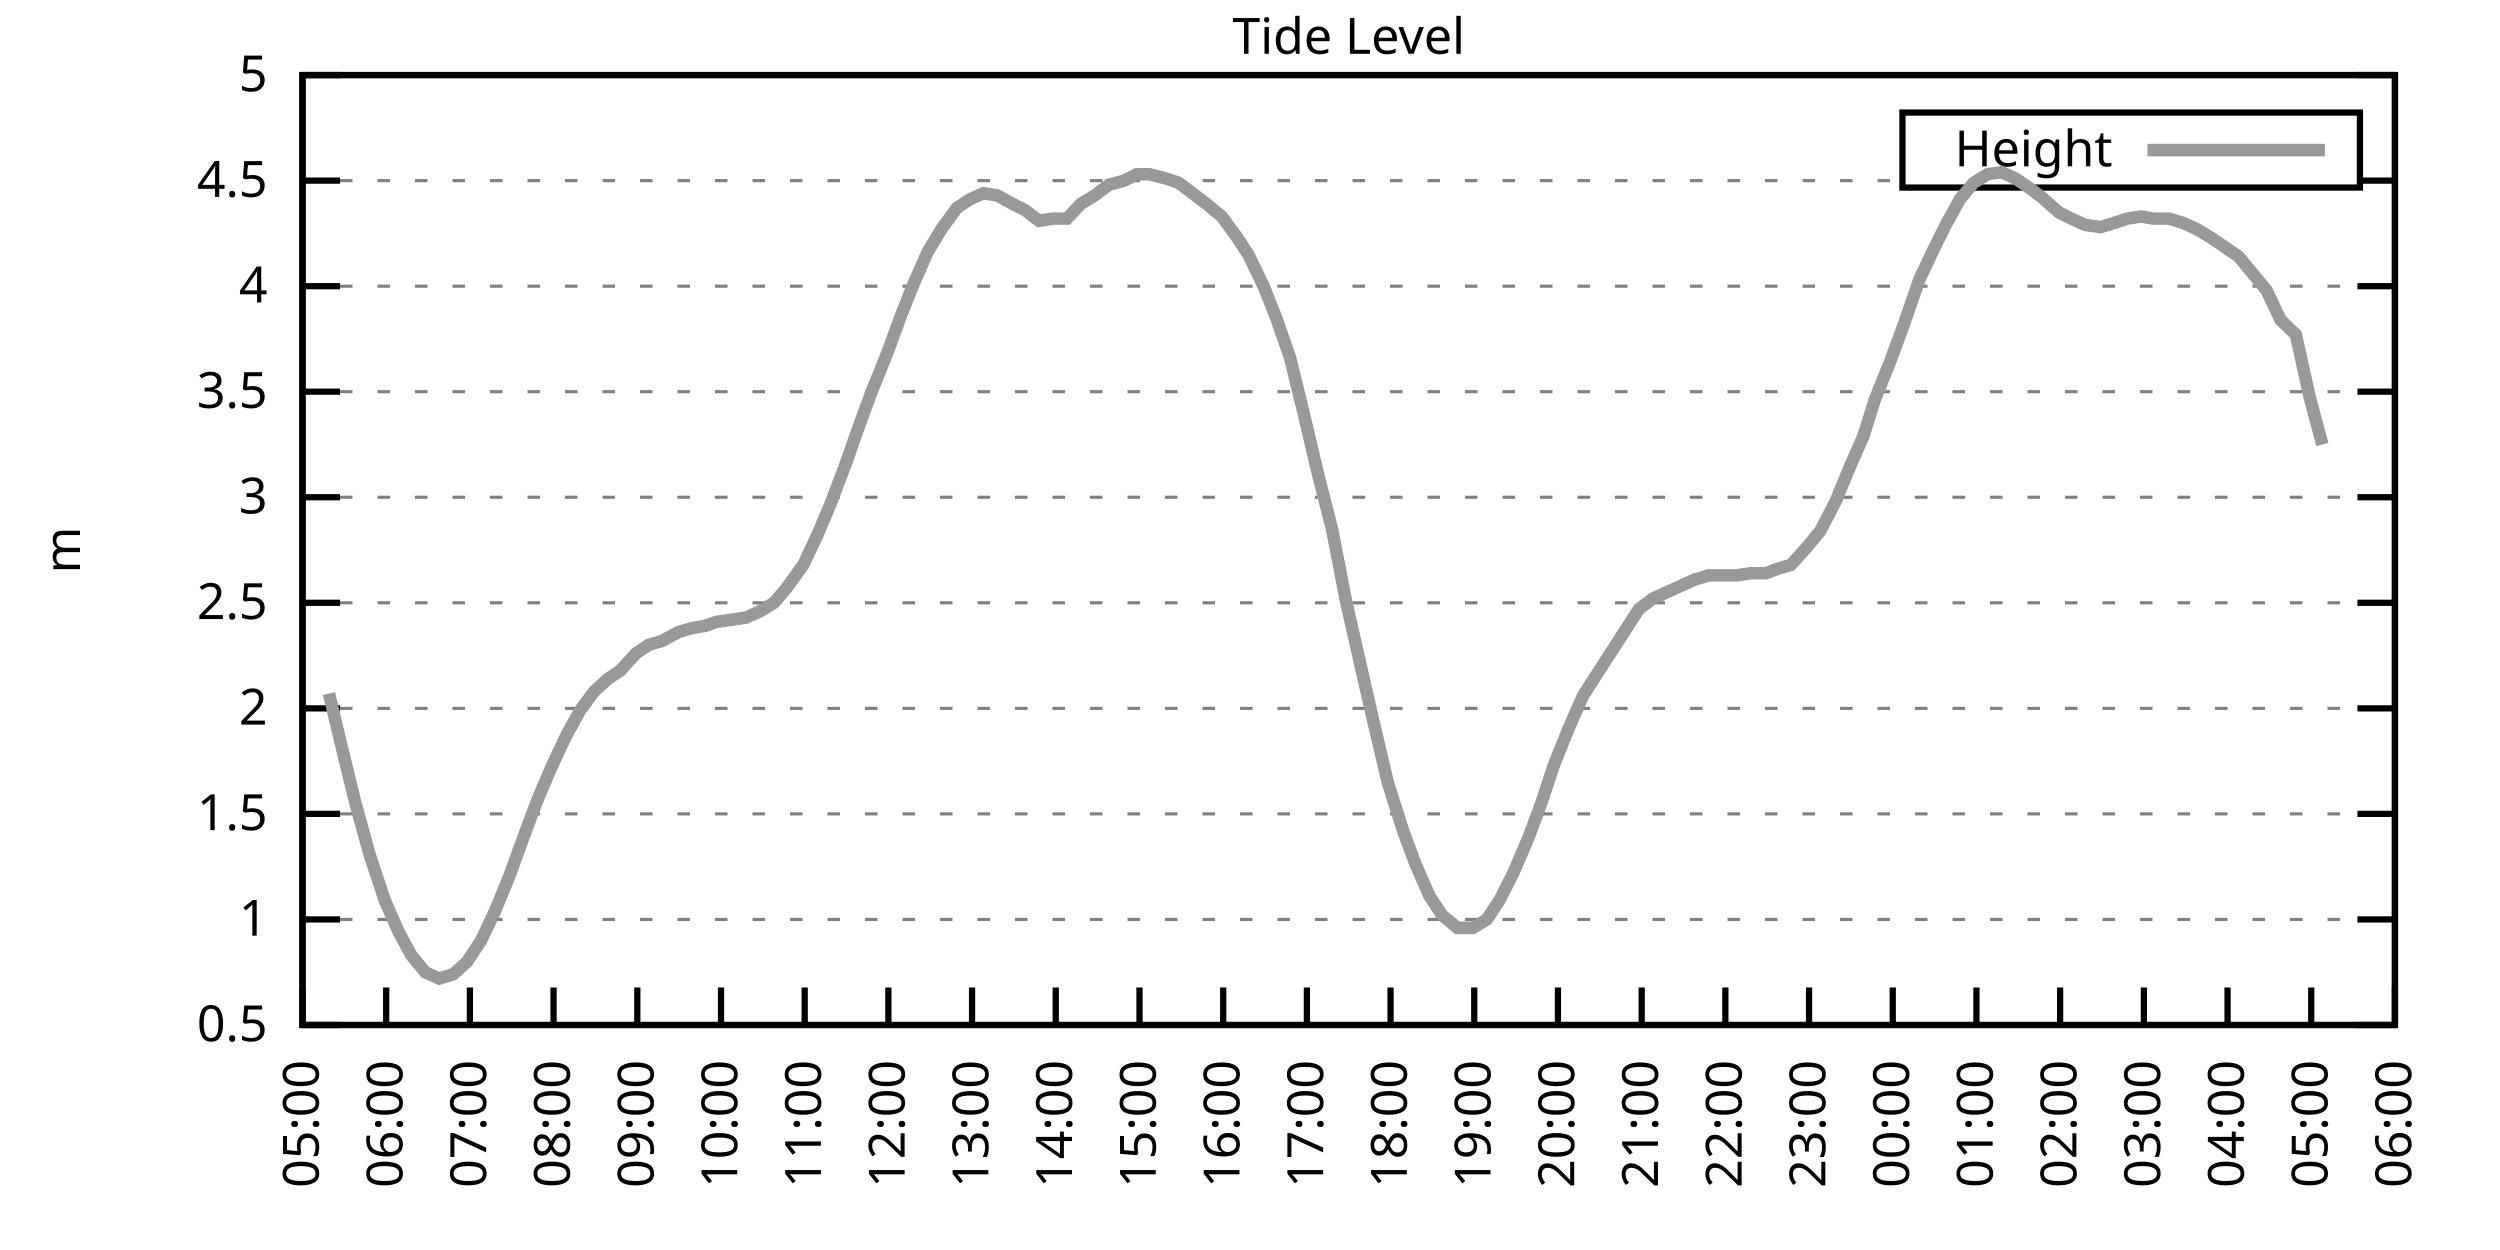
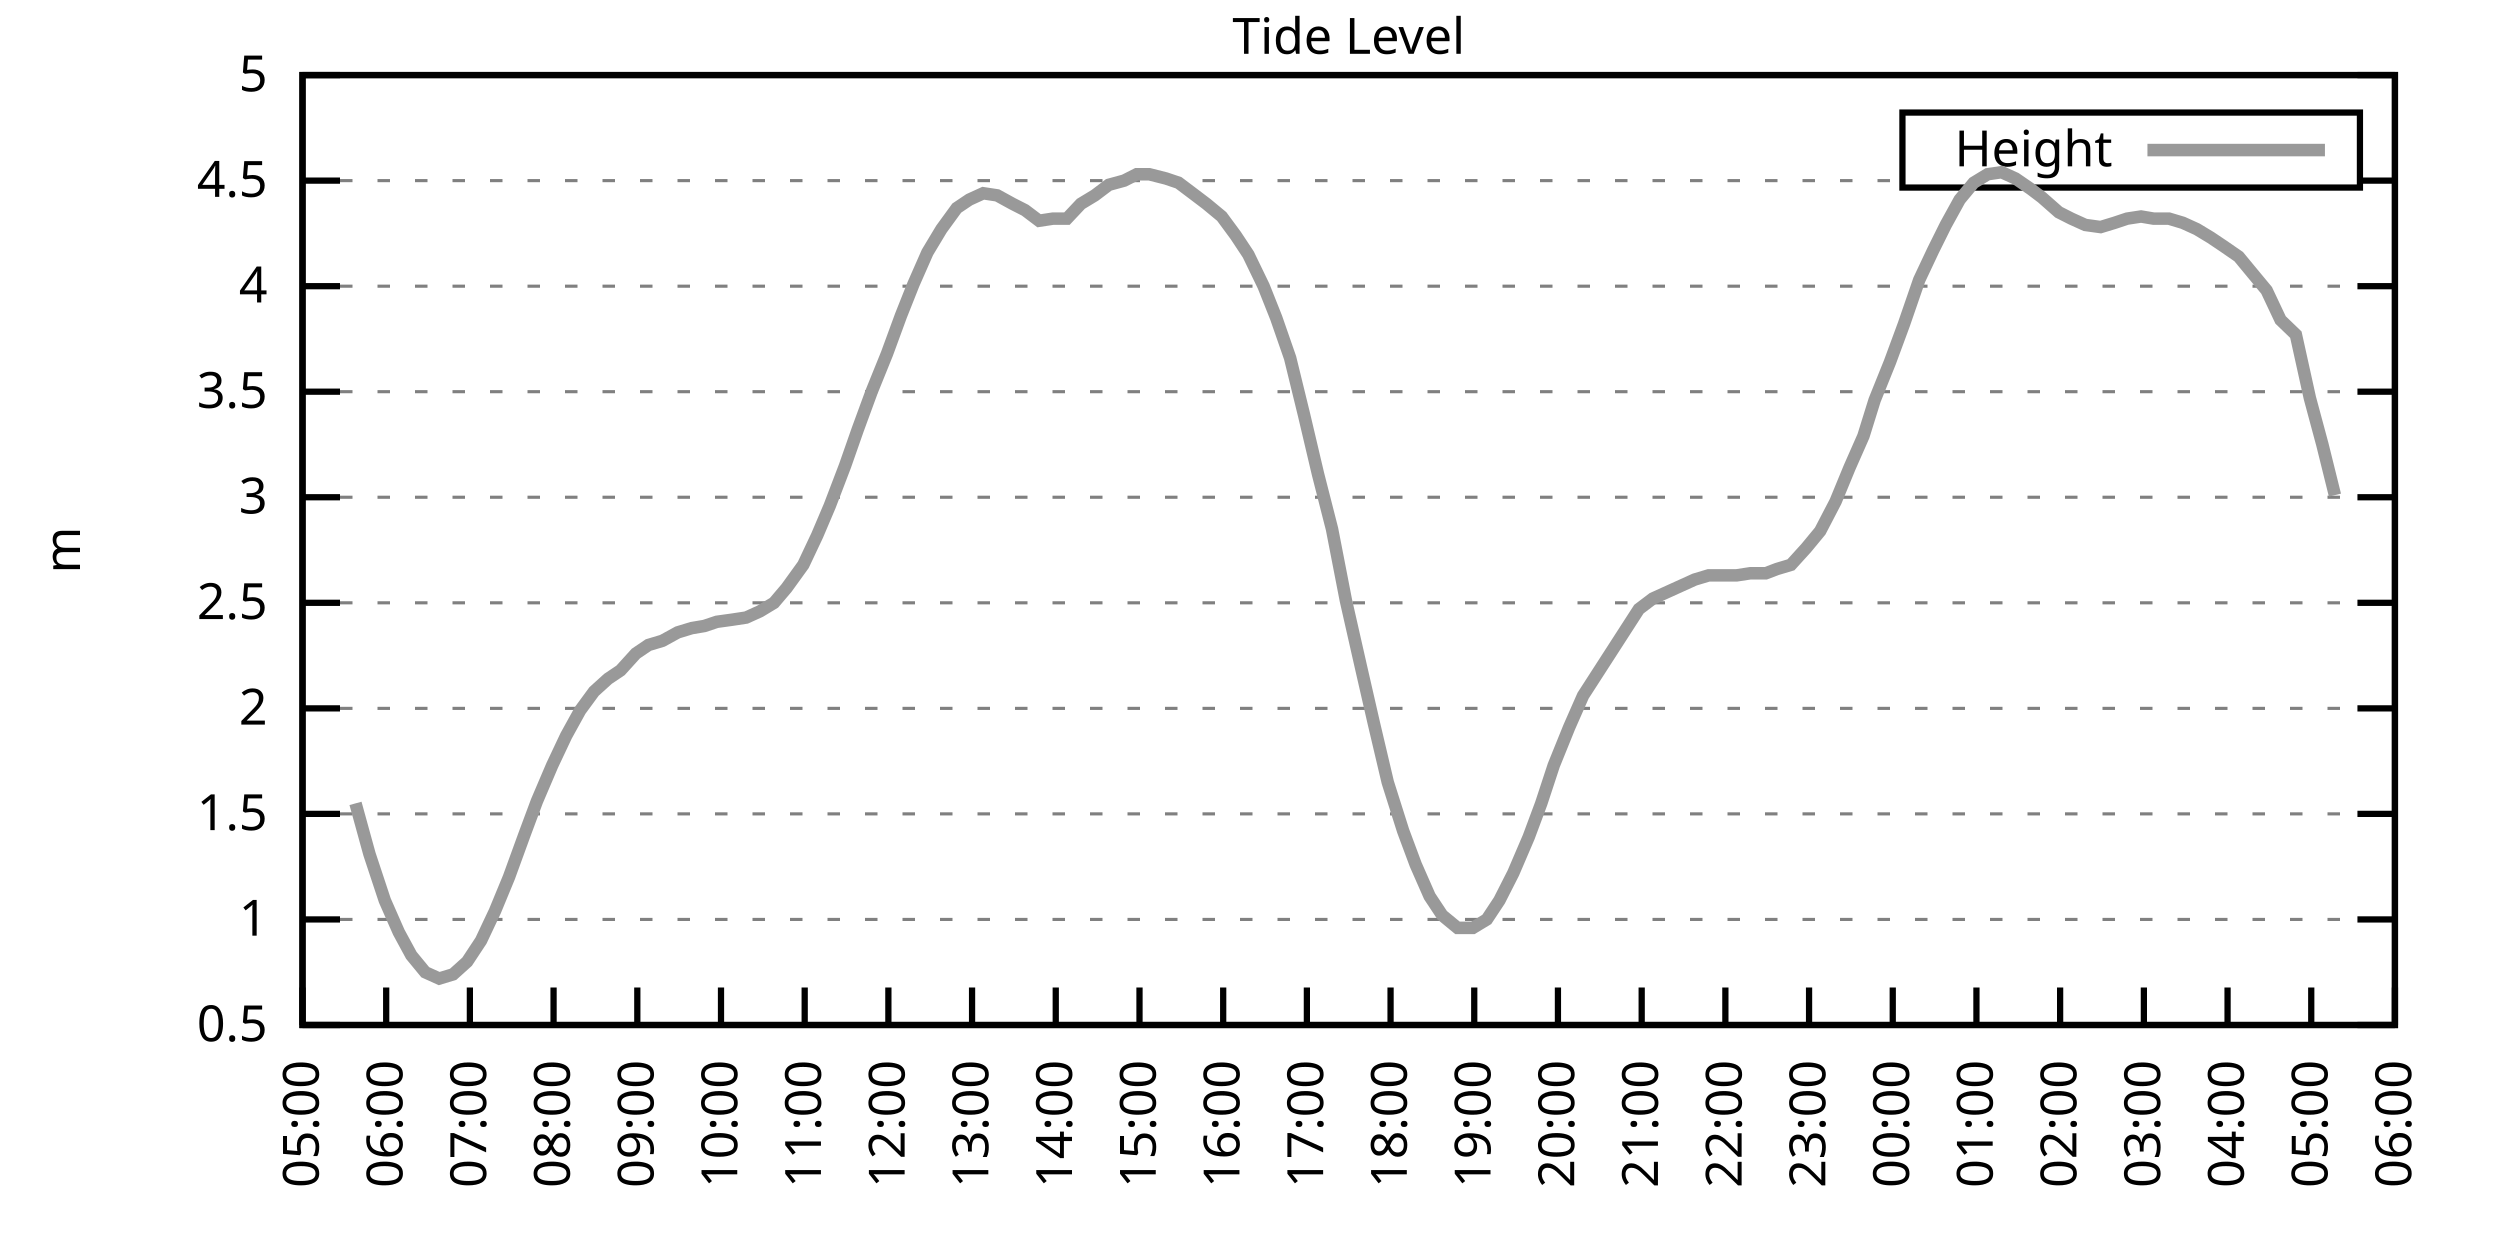
<svg xmlns="http://www.w3.org/2000/svg" xmlns:xlink="http://www.w3.org/1999/xlink" width="400" height="200" viewBox="0 0 400 200">
  <g id="gnuplot_canvas">
    <rect x="0" y="0" width="400" height="200" fill="none" />
    <defs>
      <circle id="gpDot" r="0.5" stroke-width="0.5" stroke="currentColor" />
      <path id="gpPt0" stroke-width="0.333" stroke="currentColor" d="M-1,0 h2 M0,-1 v2" />
      <path id="gpPt1" stroke-width="0.333" stroke="currentColor" d="M-1,-1 L1,1 M1,-1 L-1,1" />
      <path id="gpPt2" stroke-width="0.333" stroke="currentColor" d="M-1,0 L1,0 M0,-1 L0,1 M-1,-1 L1,1 M-1,1 L1,-1" />
      <rect id="gpPt3" stroke-width="0.333" stroke="currentColor" x="-1" y="-1" width="2" height="2" />
      <rect id="gpPt4" stroke-width="0.333" stroke="currentColor" fill="currentColor" x="-1" y="-1" width="2" height="2" />
      <circle id="gpPt5" stroke-width="0.333" stroke="currentColor" cx="0" cy="0" r="1" />
      <use xlink:href="#gpPt5" id="gpPt6" fill="currentColor" stroke="none" />
      <path id="gpPt7" stroke-width="0.333" stroke="currentColor" d="M0,-1.33 L-1.33,0.67 L1.33,0.67 z" />
      <use xlink:href="#gpPt7" id="gpPt8" fill="currentColor" stroke="none" />
      <use xlink:href="#gpPt7" id="gpPt9" stroke="currentColor" transform="rotate(180)" />
      <use xlink:href="#gpPt9" id="gpPt10" fill="currentColor" stroke="none" />
      <use xlink:href="#gpPt3" id="gpPt11" stroke="currentColor" transform="rotate(45)" />
      <use xlink:href="#gpPt11" id="gpPt12" fill="currentColor" stroke="none" />
      <path id="gpPt13" stroke-width="0.333" stroke="currentColor" d="M0,1.330 L1.265,0.411 L0.782,-1.067 L-0.782,-1.076 L-1.265,0.411 z" />
      <use xlink:href="#gpPt13" id="gpPt14" fill="currentColor" stroke="none" />
      <filter id="textbox" filterUnits="objectBoundingBox" x="0" y="0" height="1" width="1">
        <feFlood flood-color="white" flood-opacity="1" result="bgnd" />
        <feComposite in="SourceGraphic" in2="bgnd" operator="atop" />
      </filter>
      <filter id="greybox" filterUnits="objectBoundingBox" x="0" y="0" height="1" width="1">
        <feFlood flood-color="lightgrey" flood-opacity="1" result="grey" />
        <feComposite in="SourceGraphic" in2="grey" operator="atop" />
      </filter>
    </defs>
    <g fill="none" color="white" stroke="currentColor" stroke-width="1.00" stroke-linecap="butt" stroke-linejoin="miter">
</g>
    <g fill="none" color="black" stroke="currentColor" stroke-width="1.00" stroke-linecap="butt" stroke-linejoin="miter">
      <g stroke="none" shape-rendering="crispEdges">
        <polygon fill="rgb(255, 255, 255)" points="48.40,164.00 383.18,164.00 383.18,12.02 48.40,12.02 " />
      </g>
    </g>
    <g fill="none" color="black" stroke="currentColor" stroke-width="1.00" stroke-linecap="butt" stroke-linejoin="miter">
</g>
    <g fill="none" color="black" stroke="black" stroke-width="0.50" stroke-linecap="butt" stroke-linejoin="miter">
</g>
    <g fill="none" color="gray" stroke="currentColor" stroke-width="0.50" stroke-linecap="butt" stroke-linejoin="miter">
      <path stroke="gray" stroke-dasharray="2,4" class="gridline" d="M48.40,164.00 L383.19,164.00  " />
    </g>
    <g fill="none" color="gray" stroke="gray" stroke-width="1.00" stroke-linecap="butt" stroke-linejoin="miter">
</g>
    <g fill="none" color="black" stroke="currentColor" stroke-width="1.00" stroke-linecap="butt" stroke-linejoin="miter">
      <path stroke="black" d="M48.40,164.00 L54.40,164.00 M383.19,164.00 L377.19,164.00  " />
      <g transform="translate(42.80,166.60)" stroke="none" fill="black" font-family="Sans" font-size="8.00" text-anchor="end">
        <text>
          <tspan font-family="Sans"> 0.5</tspan>
        </text>
      </g>
    </g>
    <g fill="none" color="black" stroke="currentColor" stroke-width="1.00" stroke-linecap="butt" stroke-linejoin="miter">
</g>
    <g fill="none" color="black" stroke="black" stroke-width="0.50" stroke-linecap="butt" stroke-linejoin="miter">
</g>
    <g fill="none" color="gray" stroke="currentColor" stroke-width="0.50" stroke-linecap="butt" stroke-linejoin="miter">
      <path stroke="gray" stroke-dasharray="2,4" class="gridline" d="M48.40,147.11 L383.19,147.11  " />
    </g>
    <g fill="none" color="gray" stroke="gray" stroke-width="1.00" stroke-linecap="butt" stroke-linejoin="miter">
</g>
    <g fill="none" color="black" stroke="currentColor" stroke-width="1.00" stroke-linecap="butt" stroke-linejoin="miter">
      <path stroke="black" d="M48.40,147.11 L54.40,147.11 M383.19,147.11 L377.19,147.11  " />
      <g transform="translate(42.80,149.71)" stroke="none" fill="black" font-family="Sans" font-size="8.00" text-anchor="end">
        <text>
          <tspan font-family="Sans"> 1</tspan>
        </text>
      </g>
    </g>
    <g fill="none" color="black" stroke="currentColor" stroke-width="1.00" stroke-linecap="butt" stroke-linejoin="miter">
</g>
    <g fill="none" color="black" stroke="black" stroke-width="0.50" stroke-linecap="butt" stroke-linejoin="miter">
</g>
    <g fill="none" color="gray" stroke="currentColor" stroke-width="0.50" stroke-linecap="butt" stroke-linejoin="miter">
      <path stroke="gray" stroke-dasharray="2,4" class="gridline" d="M48.40,130.22 L383.19,130.22  " />
    </g>
    <g fill="none" color="gray" stroke="gray" stroke-width="1.00" stroke-linecap="butt" stroke-linejoin="miter">
</g>
    <g fill="none" color="black" stroke="currentColor" stroke-width="1.00" stroke-linecap="butt" stroke-linejoin="miter">
      <path stroke="black" d="M48.40,130.22 L54.40,130.22 M383.19,130.22 L377.19,130.22  " />
      <g transform="translate(42.80,132.82)" stroke="none" fill="black" font-family="Sans" font-size="8.00" text-anchor="end">
        <text>
          <tspan font-family="Sans"> 1.5</tspan>
        </text>
      </g>
    </g>
    <g fill="none" color="black" stroke="currentColor" stroke-width="1.00" stroke-linecap="butt" stroke-linejoin="miter">
</g>
    <g fill="none" color="black" stroke="black" stroke-width="0.50" stroke-linecap="butt" stroke-linejoin="miter">
</g>
    <g fill="none" color="gray" stroke="currentColor" stroke-width="0.50" stroke-linecap="butt" stroke-linejoin="miter">
      <path stroke="gray" stroke-dasharray="2,4" class="gridline" d="M48.40,113.34 L383.19,113.34  " />
    </g>
    <g fill="none" color="gray" stroke="gray" stroke-width="1.00" stroke-linecap="butt" stroke-linejoin="miter">
</g>
    <g fill="none" color="black" stroke="currentColor" stroke-width="1.00" stroke-linecap="butt" stroke-linejoin="miter">
      <path stroke="black" d="M48.40,113.34 L54.40,113.34 M383.19,113.34 L377.19,113.34  " />
      <g transform="translate(42.80,115.94)" stroke="none" fill="black" font-family="Sans" font-size="8.00" text-anchor="end">
        <text>
          <tspan font-family="Sans"> 2</tspan>
        </text>
      </g>
    </g>
    <g fill="none" color="black" stroke="currentColor" stroke-width="1.00" stroke-linecap="butt" stroke-linejoin="miter">
</g>
    <g fill="none" color="black" stroke="black" stroke-width="0.50" stroke-linecap="butt" stroke-linejoin="miter">
</g>
    <g fill="none" color="gray" stroke="currentColor" stroke-width="0.50" stroke-linecap="butt" stroke-linejoin="miter">
      <path stroke="gray" stroke-dasharray="2,4" class="gridline" d="M48.40,96.45 L383.19,96.45  " />
    </g>
    <g fill="none" color="gray" stroke="gray" stroke-width="1.00" stroke-linecap="butt" stroke-linejoin="miter">
</g>
    <g fill="none" color="black" stroke="currentColor" stroke-width="1.00" stroke-linecap="butt" stroke-linejoin="miter">
      <path stroke="black" d="M48.40,96.45 L54.40,96.45 M383.19,96.45 L377.19,96.45  " />
      <g transform="translate(42.80,99.05)" stroke="none" fill="black" font-family="Sans" font-size="8.00" text-anchor="end">
        <text>
          <tspan font-family="Sans"> 2.5</tspan>
        </text>
      </g>
    </g>
    <g fill="none" color="black" stroke="currentColor" stroke-width="1.00" stroke-linecap="butt" stroke-linejoin="miter">
</g>
    <g fill="none" color="black" stroke="black" stroke-width="0.50" stroke-linecap="butt" stroke-linejoin="miter">
</g>
    <g fill="none" color="gray" stroke="currentColor" stroke-width="0.50" stroke-linecap="butt" stroke-linejoin="miter">
      <path stroke="gray" stroke-dasharray="2,4" class="gridline" d="M48.40,79.56 L383.19,79.56  " />
    </g>
    <g fill="none" color="gray" stroke="gray" stroke-width="1.00" stroke-linecap="butt" stroke-linejoin="miter">
</g>
    <g fill="none" color="black" stroke="currentColor" stroke-width="1.00" stroke-linecap="butt" stroke-linejoin="miter">
      <path stroke="black" d="M48.40,79.56 L54.40,79.56 M383.19,79.56 L377.19,79.56  " />
      <g transform="translate(42.80,82.16)" stroke="none" fill="black" font-family="Sans" font-size="8.00" text-anchor="end">
        <text>
          <tspan font-family="Sans"> 3</tspan>
        </text>
      </g>
    </g>
    <g fill="none" color="black" stroke="currentColor" stroke-width="1.00" stroke-linecap="butt" stroke-linejoin="miter">
</g>
    <g fill="none" color="black" stroke="black" stroke-width="0.50" stroke-linecap="butt" stroke-linejoin="miter">
</g>
    <g fill="none" color="gray" stroke="currentColor" stroke-width="0.50" stroke-linecap="butt" stroke-linejoin="miter">
      <path stroke="gray" stroke-dasharray="2,4" class="gridline" d="M48.40,62.67 L383.19,62.67  " />
    </g>
    <g fill="none" color="gray" stroke="gray" stroke-width="1.00" stroke-linecap="butt" stroke-linejoin="miter">
</g>
    <g fill="none" color="black" stroke="currentColor" stroke-width="1.00" stroke-linecap="butt" stroke-linejoin="miter">
      <path stroke="black" d="M48.40,62.67 L54.40,62.67 M383.19,62.67 L377.19,62.67  " />
      <g transform="translate(42.80,65.27)" stroke="none" fill="black" font-family="Sans" font-size="8.00" text-anchor="end">
        <text>
          <tspan font-family="Sans"> 3.5</tspan>
        </text>
      </g>
    </g>
    <g fill="none" color="black" stroke="currentColor" stroke-width="1.00" stroke-linecap="butt" stroke-linejoin="miter">
</g>
    <g fill="none" color="black" stroke="black" stroke-width="0.50" stroke-linecap="butt" stroke-linejoin="miter">
</g>
    <g fill="none" color="gray" stroke="currentColor" stroke-width="0.50" stroke-linecap="butt" stroke-linejoin="miter">
      <path stroke="gray" stroke-dasharray="2,4" class="gridline" d="M48.40,45.79 L383.19,45.79  " />
    </g>
    <g fill="none" color="gray" stroke="gray" stroke-width="1.00" stroke-linecap="butt" stroke-linejoin="miter">
</g>
    <g fill="none" color="black" stroke="currentColor" stroke-width="1.00" stroke-linecap="butt" stroke-linejoin="miter">
      <path stroke="black" d="M48.40,45.79 L54.40,45.79 M383.19,45.79 L377.19,45.79  " />
      <g transform="translate(42.80,48.39)" stroke="none" fill="black" font-family="Sans" font-size="8.00" text-anchor="end">
        <text>
          <tspan font-family="Sans"> 4</tspan>
        </text>
      </g>
    </g>
    <g fill="none" color="black" stroke="currentColor" stroke-width="1.00" stroke-linecap="butt" stroke-linejoin="miter">
</g>
    <g fill="none" color="black" stroke="black" stroke-width="0.50" stroke-linecap="butt" stroke-linejoin="miter">
</g>
    <g fill="none" color="gray" stroke="currentColor" stroke-width="0.50" stroke-linecap="butt" stroke-linejoin="miter">
      <path stroke="gray" stroke-dasharray="2,4" class="gridline" d="M48.40,28.90 L304.39,28.90 M377.59,28.90 L383.19,28.90  " />
    </g>
    <g fill="none" color="gray" stroke="gray" stroke-width="1.00" stroke-linecap="butt" stroke-linejoin="miter">
</g>
    <g fill="none" color="black" stroke="currentColor" stroke-width="1.00" stroke-linecap="butt" stroke-linejoin="miter">
      <path stroke="black" d="M48.40,28.90 L54.40,28.90 M383.19,28.90 L377.19,28.90  " />
      <g transform="translate(42.80,31.50)" stroke="none" fill="black" font-family="Sans" font-size="8.00" text-anchor="end">
        <text>
          <tspan font-family="Sans"> 4.5</tspan>
        </text>
      </g>
    </g>
    <g fill="none" color="black" stroke="currentColor" stroke-width="1.00" stroke-linecap="butt" stroke-linejoin="miter">
</g>
    <g fill="none" color="black" stroke="black" stroke-width="0.50" stroke-linecap="butt" stroke-linejoin="miter">
</g>
    <g fill="none" color="gray" stroke="currentColor" stroke-width="0.50" stroke-linecap="butt" stroke-linejoin="miter">
      <path stroke="gray" stroke-dasharray="2,4" class="gridline" d="M48.40,12.01 L383.19,12.01  " />
    </g>
    <g fill="none" color="gray" stroke="gray" stroke-width="1.00" stroke-linecap="butt" stroke-linejoin="miter">
</g>
    <g fill="none" color="black" stroke="currentColor" stroke-width="1.00" stroke-linecap="butt" stroke-linejoin="miter">
      <path stroke="black" d="M48.40,12.01 L54.40,12.01 M383.19,12.01 L377.19,12.01  " />
      <g transform="translate(42.80,14.61)" stroke="none" fill="black" font-family="Sans" font-size="8.00" text-anchor="end">
        <text>
          <tspan font-family="Sans"> 5</tspan>
        </text>
      </g>
    </g>
    <g fill="none" color="black" stroke="currentColor" stroke-width="1.00" stroke-linecap="butt" stroke-linejoin="miter">
      <path stroke="black" d="M48.40,164.00 L48.40,158.00  " />
      <g transform="translate(51.00,169.60) rotate(270.00)" stroke="none" fill="black" font-family="Sans" font-size="8.00" text-anchor="end">
        <text>
          <tspan font-family="Sans">05:00</tspan>
        </text>
      </g>
    </g>
    <g fill="none" color="black" stroke="currentColor" stroke-width="1.00" stroke-linecap="butt" stroke-linejoin="miter">
      <path stroke="black" d="M61.79,164.00 L61.79,158.00  " />
      <g transform="translate(64.39,169.60) rotate(270.00)" stroke="none" fill="black" font-family="Sans" font-size="8.00" text-anchor="end">
        <text>
          <tspan font-family="Sans">06:00</tspan>
        </text>
      </g>
    </g>
    <g fill="none" color="black" stroke="currentColor" stroke-width="1.00" stroke-linecap="butt" stroke-linejoin="miter">
      <path stroke="black" d="M75.18,164.00 L75.18,158.00  " />
      <g transform="translate(77.78,169.60) rotate(270.00)" stroke="none" fill="black" font-family="Sans" font-size="8.00" text-anchor="end">
        <text>
          <tspan font-family="Sans">07:00</tspan>
        </text>
      </g>
    </g>
    <g fill="none" color="black" stroke="currentColor" stroke-width="1.00" stroke-linecap="butt" stroke-linejoin="miter">
      <path stroke="black" d="M88.57,164.00 L88.57,158.00  " />
      <g transform="translate(91.17,169.60) rotate(270.00)" stroke="none" fill="black" font-family="Sans" font-size="8.00" text-anchor="end">
        <text>
          <tspan font-family="Sans">08:00</tspan>
        </text>
      </g>
    </g>
    <g fill="none" color="black" stroke="currentColor" stroke-width="1.00" stroke-linecap="butt" stroke-linejoin="miter">
      <path stroke="black" d="M101.97,164.00 L101.97,158.00  " />
      <g transform="translate(104.57,169.60) rotate(270.00)" stroke="none" fill="black" font-family="Sans" font-size="8.00" text-anchor="end">
        <text>
          <tspan font-family="Sans">09:00</tspan>
        </text>
      </g>
    </g>
    <g fill="none" color="black" stroke="currentColor" stroke-width="1.00" stroke-linecap="butt" stroke-linejoin="miter">
      <path stroke="black" d="M115.36,164.00 L115.36,158.00  " />
      <g transform="translate(117.96,169.60) rotate(270.00)" stroke="none" fill="black" font-family="Sans" font-size="8.00" text-anchor="end">
        <text>
          <tspan font-family="Sans">10:00</tspan>
        </text>
      </g>
    </g>
    <g fill="none" color="black" stroke="currentColor" stroke-width="1.00" stroke-linecap="butt" stroke-linejoin="miter">
      <path stroke="black" d="M128.75,164.00 L128.75,158.00  " />
      <g transform="translate(131.35,169.60) rotate(270.00)" stroke="none" fill="black" font-family="Sans" font-size="8.00" text-anchor="end">
        <text>
          <tspan font-family="Sans">11:00</tspan>
        </text>
      </g>
    </g>
    <g fill="none" color="black" stroke="currentColor" stroke-width="1.00" stroke-linecap="butt" stroke-linejoin="miter">
      <path stroke="black" d="M142.14,164.00 L142.14,158.00  " />
      <g transform="translate(144.74,169.60) rotate(270.00)" stroke="none" fill="black" font-family="Sans" font-size="8.00" text-anchor="end">
        <text>
          <tspan font-family="Sans">12:00</tspan>
        </text>
      </g>
    </g>
    <g fill="none" color="black" stroke="currentColor" stroke-width="1.00" stroke-linecap="butt" stroke-linejoin="miter">
      <path stroke="black" d="M155.53,164.00 L155.53,158.00  " />
      <g transform="translate(158.13,169.60) rotate(270.00)" stroke="none" fill="black" font-family="Sans" font-size="8.00" text-anchor="end">
        <text>
          <tspan font-family="Sans">13:00</tspan>
        </text>
      </g>
    </g>
    <g fill="none" color="black" stroke="currentColor" stroke-width="1.00" stroke-linecap="butt" stroke-linejoin="miter">
      <path stroke="black" d="M168.92,164.00 L168.92,158.00  " />
      <g transform="translate(171.52,169.60) rotate(270.00)" stroke="none" fill="black" font-family="Sans" font-size="8.00" text-anchor="end">
        <text>
          <tspan font-family="Sans">14:00</tspan>
        </text>
      </g>
    </g>
    <g fill="none" color="black" stroke="currentColor" stroke-width="1.00" stroke-linecap="butt" stroke-linejoin="miter">
      <path stroke="black" d="M182.32,164.00 L182.32,158.00  " />
      <g transform="translate(184.92,169.60) rotate(270.00)" stroke="none" fill="black" font-family="Sans" font-size="8.00" text-anchor="end">
        <text>
          <tspan font-family="Sans">15:00</tspan>
        </text>
      </g>
    </g>
    <g fill="none" color="black" stroke="currentColor" stroke-width="1.00" stroke-linecap="butt" stroke-linejoin="miter">
      <path stroke="black" d="M195.71,164.00 L195.71,158.00  " />
      <g transform="translate(198.31,169.60) rotate(270.00)" stroke="none" fill="black" font-family="Sans" font-size="8.00" text-anchor="end">
        <text>
          <tspan font-family="Sans">16:00</tspan>
        </text>
      </g>
    </g>
    <g fill="none" color="black" stroke="currentColor" stroke-width="1.00" stroke-linecap="butt" stroke-linejoin="miter">
      <path stroke="black" d="M209.10,164.00 L209.10,158.00  " />
      <g transform="translate(211.70,169.60) rotate(270.00)" stroke="none" fill="black" font-family="Sans" font-size="8.00" text-anchor="end">
        <text>
          <tspan font-family="Sans">17:00</tspan>
        </text>
      </g>
    </g>
    <g fill="none" color="black" stroke="currentColor" stroke-width="1.00" stroke-linecap="butt" stroke-linejoin="miter">
      <path stroke="black" d="M222.49,164.00 L222.49,158.00  " />
      <g transform="translate(225.09,169.60) rotate(270.00)" stroke="none" fill="black" font-family="Sans" font-size="8.00" text-anchor="end">
        <text>
          <tspan font-family="Sans">18:00</tspan>
        </text>
      </g>
    </g>
    <g fill="none" color="black" stroke="currentColor" stroke-width="1.00" stroke-linecap="butt" stroke-linejoin="miter">
      <path stroke="black" d="M235.88,164.00 L235.88,158.00  " />
      <g transform="translate(238.48,169.60) rotate(270.00)" stroke="none" fill="black" font-family="Sans" font-size="8.00" text-anchor="end">
        <text>
          <tspan font-family="Sans">19:00</tspan>
        </text>
      </g>
    </g>
    <g fill="none" color="black" stroke="currentColor" stroke-width="1.00" stroke-linecap="butt" stroke-linejoin="miter">
      <path stroke="black" d="M249.27,164.00 L249.27,158.00  " />
      <g transform="translate(251.87,169.60) rotate(270.00)" stroke="none" fill="black" font-family="Sans" font-size="8.00" text-anchor="end">
        <text>
          <tspan font-family="Sans">20:00</tspan>
        </text>
      </g>
    </g>
    <g fill="none" color="black" stroke="currentColor" stroke-width="1.00" stroke-linecap="butt" stroke-linejoin="miter">
      <path stroke="black" d="M262.67,164.00 L262.67,158.00  " />
      <g transform="translate(265.27,169.60) rotate(270.00)" stroke="none" fill="black" font-family="Sans" font-size="8.00" text-anchor="end">
        <text>
          <tspan font-family="Sans">21:00</tspan>
        </text>
      </g>
    </g>
    <g fill="none" color="black" stroke="currentColor" stroke-width="1.00" stroke-linecap="butt" stroke-linejoin="miter">
      <path stroke="black" d="M276.06,164.00 L276.06,158.00  " />
      <g transform="translate(278.66,169.60) rotate(270.00)" stroke="none" fill="black" font-family="Sans" font-size="8.00" text-anchor="end">
        <text>
          <tspan font-family="Sans">22:00</tspan>
        </text>
      </g>
    </g>
    <g fill="none" color="black" stroke="currentColor" stroke-width="1.00" stroke-linecap="butt" stroke-linejoin="miter">
      <path stroke="black" d="M289.45,164.00 L289.45,158.00  " />
      <g transform="translate(292.05,169.60) rotate(270.00)" stroke="none" fill="black" font-family="Sans" font-size="8.00" text-anchor="end">
        <text>
          <tspan font-family="Sans">23:00</tspan>
        </text>
      </g>
    </g>
    <g fill="none" color="black" stroke="currentColor" stroke-width="1.00" stroke-linecap="butt" stroke-linejoin="miter">
      <path stroke="black" d="M302.84,164.00 L302.84,158.00  " />
      <g transform="translate(305.44,169.60) rotate(270.00)" stroke="none" fill="black" font-family="Sans" font-size="8.00" text-anchor="end">
        <text>
          <tspan font-family="Sans">00:00</tspan>
        </text>
      </g>
    </g>
    <g fill="none" color="black" stroke="currentColor" stroke-width="1.00" stroke-linecap="butt" stroke-linejoin="miter">
      <path stroke="black" d="M316.23,164.00 L316.23,158.00  " />
      <g transform="translate(318.83,169.60) rotate(270.00)" stroke="none" fill="black" font-family="Sans" font-size="8.00" text-anchor="end">
        <text>
          <tspan font-family="Sans">01:00</tspan>
        </text>
      </g>
    </g>
    <g fill="none" color="black" stroke="currentColor" stroke-width="1.00" stroke-linecap="butt" stroke-linejoin="miter">
      <path stroke="black" d="M329.62,164.00 L329.62,158.00  " />
      <g transform="translate(332.22,169.60) rotate(270.00)" stroke="none" fill="black" font-family="Sans" font-size="8.00" text-anchor="end">
        <text>
          <tspan font-family="Sans">02:00</tspan>
        </text>
      </g>
    </g>
    <g fill="none" color="black" stroke="currentColor" stroke-width="1.00" stroke-linecap="butt" stroke-linejoin="miter">
      <path stroke="black" d="M343.02,164.00 L343.02,158.00  " />
      <g transform="translate(345.62,169.60) rotate(270.00)" stroke="none" fill="black" font-family="Sans" font-size="8.00" text-anchor="end">
        <text>
          <tspan font-family="Sans">03:00</tspan>
        </text>
      </g>
    </g>
    <g fill="none" color="black" stroke="currentColor" stroke-width="1.00" stroke-linecap="butt" stroke-linejoin="miter">
      <path stroke="black" d="M356.41,164.00 L356.41,158.00  " />
      <g transform="translate(359.01,169.60) rotate(270.00)" stroke="none" fill="black" font-family="Sans" font-size="8.00" text-anchor="end">
        <text>
          <tspan font-family="Sans">04:00</tspan>
        </text>
      </g>
    </g>
    <g fill="none" color="black" stroke="currentColor" stroke-width="1.00" stroke-linecap="butt" stroke-linejoin="miter">
      <path stroke="black" d="M369.80,164.00 L369.80,158.00  " />
      <g transform="translate(372.40,169.60) rotate(270.00)" stroke="none" fill="black" font-family="Sans" font-size="8.00" text-anchor="end">
        <text>
          <tspan font-family="Sans">05:00</tspan>
        </text>
      </g>
    </g>
    <g fill="none" color="black" stroke="currentColor" stroke-width="1.00" stroke-linecap="butt" stroke-linejoin="miter">
      <path stroke="black" d="M383.19,164.00 L383.19,158.00  " />
      <g transform="translate(385.79,169.60) rotate(270.00)" stroke="none" fill="black" font-family="Sans" font-size="8.00" text-anchor="end">
        <text>
          <tspan font-family="Sans">06:00</tspan>
        </text>
      </g>
    </g>
    <g fill="none" color="black" stroke="currentColor" stroke-width="1.00" stroke-linecap="butt" stroke-linejoin="miter">
</g>
    <g fill="none" color="black" stroke="currentColor" stroke-width="1.00" stroke-linecap="butt" stroke-linejoin="miter">
      <path stroke="black" d="M48.40,12.01 L48.40,164.00 L383.19,164.00 L383.19,12.01 L48.40,12.01 Z  " />
    </g>
    <g fill="none" color="black" stroke="currentColor" stroke-width="1.00" stroke-linecap="butt" stroke-linejoin="miter">
</g>
    <g fill="none" color="black" stroke="currentColor" stroke-width="1.00" stroke-linecap="butt" stroke-linejoin="miter">
      <path stroke="black" d="M304.39,30.01 L304.39,18.01 L377.59,18.01 L377.59,30.01 L304.39,30.01 Z  " />
    </g>
    <g id="Tide_level_plot_1">
      <g fill="none" color="white" stroke="black" stroke-width="2.00" stroke-linecap="butt" stroke-linejoin="miter">
</g>
      <g fill="none" color="black" stroke="currentColor" stroke-width="2.00" stroke-linecap="butt" stroke-linejoin="miter">
        <g transform="translate(337.99,26.61)" stroke="none" fill="black" font-family="Sans" font-size="8.00" text-anchor="end">
          <text>
            <tspan font-family="Sans">Height</tspan>
          </text>
        </g>
      </g>
      <g fill="none" color="black" stroke="currentColor" stroke-width="2.00" stroke-linecap="butt" stroke-linejoin="miter">
-         <path stroke="rgb(153, 153, 153)" d="M343.59,24.01 L371.99,24.01 M52.64,110.97 L54.65,119.42 L56.88,128.54 L59.11,136.64 L61.57,144.07 L63.80,149.14   L65.81,152.85 L68.04,155.56 L70.27,156.57 L72.50,155.89 L74.74,153.87 L76.97,150.49 L79.20,145.76 L81.43,140.36   L83.89,133.60 L85.90,128.20 L88.35,122.46 L90.58,117.73 L92.82,113.67 L95.05,110.63 L97.28,108.61 L99.29,107.26   L101.74,104.56 L103.75,103.20 L105.98,102.53 L108.44,101.18 L110.67,100.50 L112.68,100.16 L114.69,99.49 L117.14,99.15   L119.38,98.81 L121.61,97.80 L123.84,96.45 L125.85,94.08 L128.53,90.37 L130.76,85.64 L132.77,80.91 L135.22,74.49   L137.23,68.75 L139.46,62.67 L141.92,56.59 L144.15,50.51 L146.16,45.45 L148.39,40.38 L150.62,36.67 L153.08,33.29   L155.09,31.94 L157.32,30.92 L159.55,31.26 L162.01,32.61 L164.01,33.63 L166.25,35.32 L168.48,34.98 L170.71,34.98   L172.94,32.61 L175.17,31.26 L177.41,29.57 L179.86,28.90 L181.87,27.88 L183.88,27.88 L186.56,28.56 L188.57,29.24   L190.80,30.92 L193.03,32.61 L195.48,34.64 L197.72,37.68 L199.73,40.72 L202.18,45.79 L204.19,50.85 L206.42,57.27   L208.65,66.39 L210.88,75.85 L213.12,84.63 L215.35,96.11 L217.80,106.92 L219.81,115.70 L222.04,125.16 L224.50,132.93   L226.51,138.33 L228.74,143.40 L230.75,146.44 L233.20,148.46 L235.66,148.46 L237.89,147.11 L239.90,144.07 L242.13,139.68   L244.59,133.94 L246.60,128.54 L248.60,122.46 L251.06,116.38 L253.29,111.31 L262.22,97.46 L264.45,95.77 L271.15,92.73   L273.38,92.06 L275.83,92.06 L277.84,92.06 L280.07,91.72 L282.53,91.72 L284.32,91.04 L286.55,90.37 L289.00,87.67   L291.23,84.97 L293.69,80.24 L295.92,74.83 L298.15,69.77 L299.94,64.02 L302.39,57.94 L304.63,51.87 L307.08,44.77   L309.31,40.04 L311.32,35.99 L313.55,31.94 L315.79,29.24 L318.02,27.88 L320.25,27.55 L322.48,28.56 L324.94,30.25   L326.72,31.60 L329.40,33.96 L331.41,34.98 L333.64,35.99 L336.10,36.33 L338.33,35.65 L340.34,34.98 L342.57,34.64   L344.58,34.98 L347.03,34.98 L349.26,35.65 L351.50,36.67 L353.73,38.02 L355.74,39.37 L358.19,41.06 L360.42,43.76   L362.66,46.46 L364.89,51.19 L367.34,53.55 L369.58,63.69 L371.58,71.12  " />
+         <path stroke="rgb(153, 153, 153)" d="M343.59,24.01 L371.99,24.01 M56.88,128.54 L59.11,136.64 L61.57,144.07 L63.80,149.14 L65.81,152.85 L68.04,155.56   L70.27,156.57 L72.50,155.89 L74.74,153.87 L76.97,150.49 L79.20,145.76 L81.43,140.36 L83.89,133.60 L85.90,128.20   L88.35,122.46 L90.58,117.73 L92.82,113.67 L95.05,110.63 L97.28,108.61 L99.29,107.26 L101.74,104.56 L103.75,103.20   L105.98,102.53 L108.44,101.18 L110.67,100.50 L112.68,100.16 L114.69,99.49 L117.14,99.15 L119.38,98.81 L121.61,97.80   L123.84,96.45 L125.85,94.08 L128.53,90.37 L130.76,85.64 L132.77,80.91 L135.22,74.49 L137.23,68.75 L139.46,62.67   L141.92,56.59 L144.15,50.51 L146.16,45.45 L148.39,40.38 L150.62,36.67 L153.08,33.29 L155.09,31.94 L157.32,30.92   L159.55,31.26 L162.01,32.61 L164.01,33.63 L166.25,35.32 L168.48,34.98 L170.71,34.98 L172.94,32.61 L175.17,31.26   L177.41,29.57 L179.86,28.90 L181.87,27.88 L183.88,27.88 L186.56,28.56 L188.57,29.24 L190.80,30.92 L193.03,32.61   L195.48,34.64 L197.72,37.68 L199.73,40.72 L202.18,45.79 L204.19,50.85 L206.42,57.27 L208.65,66.39 L210.88,75.85   L213.12,84.63 L215.35,96.11 L217.80,106.92 L219.81,115.70 L222.04,125.16 L224.50,132.93 L226.51,138.33 L228.74,143.40   L230.75,146.44 L233.20,148.46 L235.66,148.46 L237.89,147.11 L239.90,144.07 L242.13,139.68 L244.59,133.94 L246.60,128.54   L248.60,122.46 L251.06,116.38 L253.29,111.31 L262.22,97.46 L264.45,95.77 L271.15,92.73 L273.38,92.06 L275.83,92.06   L277.84,92.06 L280.07,91.72 L282.53,91.72 L284.32,91.04 L286.55,90.37 L289.00,87.67 L291.23,84.97 L293.69,80.24   L295.92,74.83 L298.15,69.77 L299.94,64.02 L302.39,57.94 L304.63,51.87 L307.08,44.77 L309.31,40.04 L311.32,35.99   L313.55,31.94 L315.79,29.24 L318.02,27.88 L320.25,27.55 L322.48,28.56 L324.94,30.25 L326.72,31.60 L329.40,33.96   L331.41,34.98 L333.64,35.99 L336.10,36.33 L338.33,35.65 L340.34,34.98 L342.57,34.64 L344.58,34.98 L347.03,34.98   L349.26,35.65 L351.50,36.67 L353.73,38.02 L355.74,39.37 L358.19,41.06 L360.42,43.76 L362.66,46.46 L364.89,51.19   L367.34,53.55 L369.58,63.69 L371.58,71.12 L373.59,79.22  " />
      </g>
    </g>
    <g fill="none" color="black" stroke="currentColor" stroke-width="2.00" stroke-linecap="butt" stroke-linejoin="miter">
</g>
    <g fill="none" color="black" stroke="black" stroke-width="1.00" stroke-linecap="butt" stroke-linejoin="miter">
</g>
    <g fill="none" color="black" stroke="currentColor" stroke-width="1.00" stroke-linecap="butt" stroke-linejoin="miter">
      <path stroke="black" d="M48.40,12.01 L48.40,164.00 L383.19,164.00 L383.19,12.01 L48.40,12.01 Z  " />
      <g transform="translate(12.80,88.01) rotate(270.00)" stroke="none" fill="black" font-family="Sans" font-size="8.00" text-anchor="middle">
        <text>
          <tspan font-family="Sans">m</tspan>
        </text>
      </g>
    </g>
    <g fill="none" color="black" stroke="currentColor" stroke-width="1.00" stroke-linecap="butt" stroke-linejoin="miter">
</g>
    <g fill="none" color="black" stroke="currentColor" stroke-width="1.00" stroke-linecap="butt" stroke-linejoin="miter">
      <g transform="translate(215.79,8.61)" stroke="none" fill="black" font-family="Sans" font-size="8.00" text-anchor="middle">
        <text>
          <tspan font-family="Sans">Tide Level</tspan>
        </text>
      </g>
    </g>
    <g fill="none" color="black" stroke="currentColor" stroke-width="1.00" stroke-linecap="butt" stroke-linejoin="miter">
</g>
  </g>
</svg>
